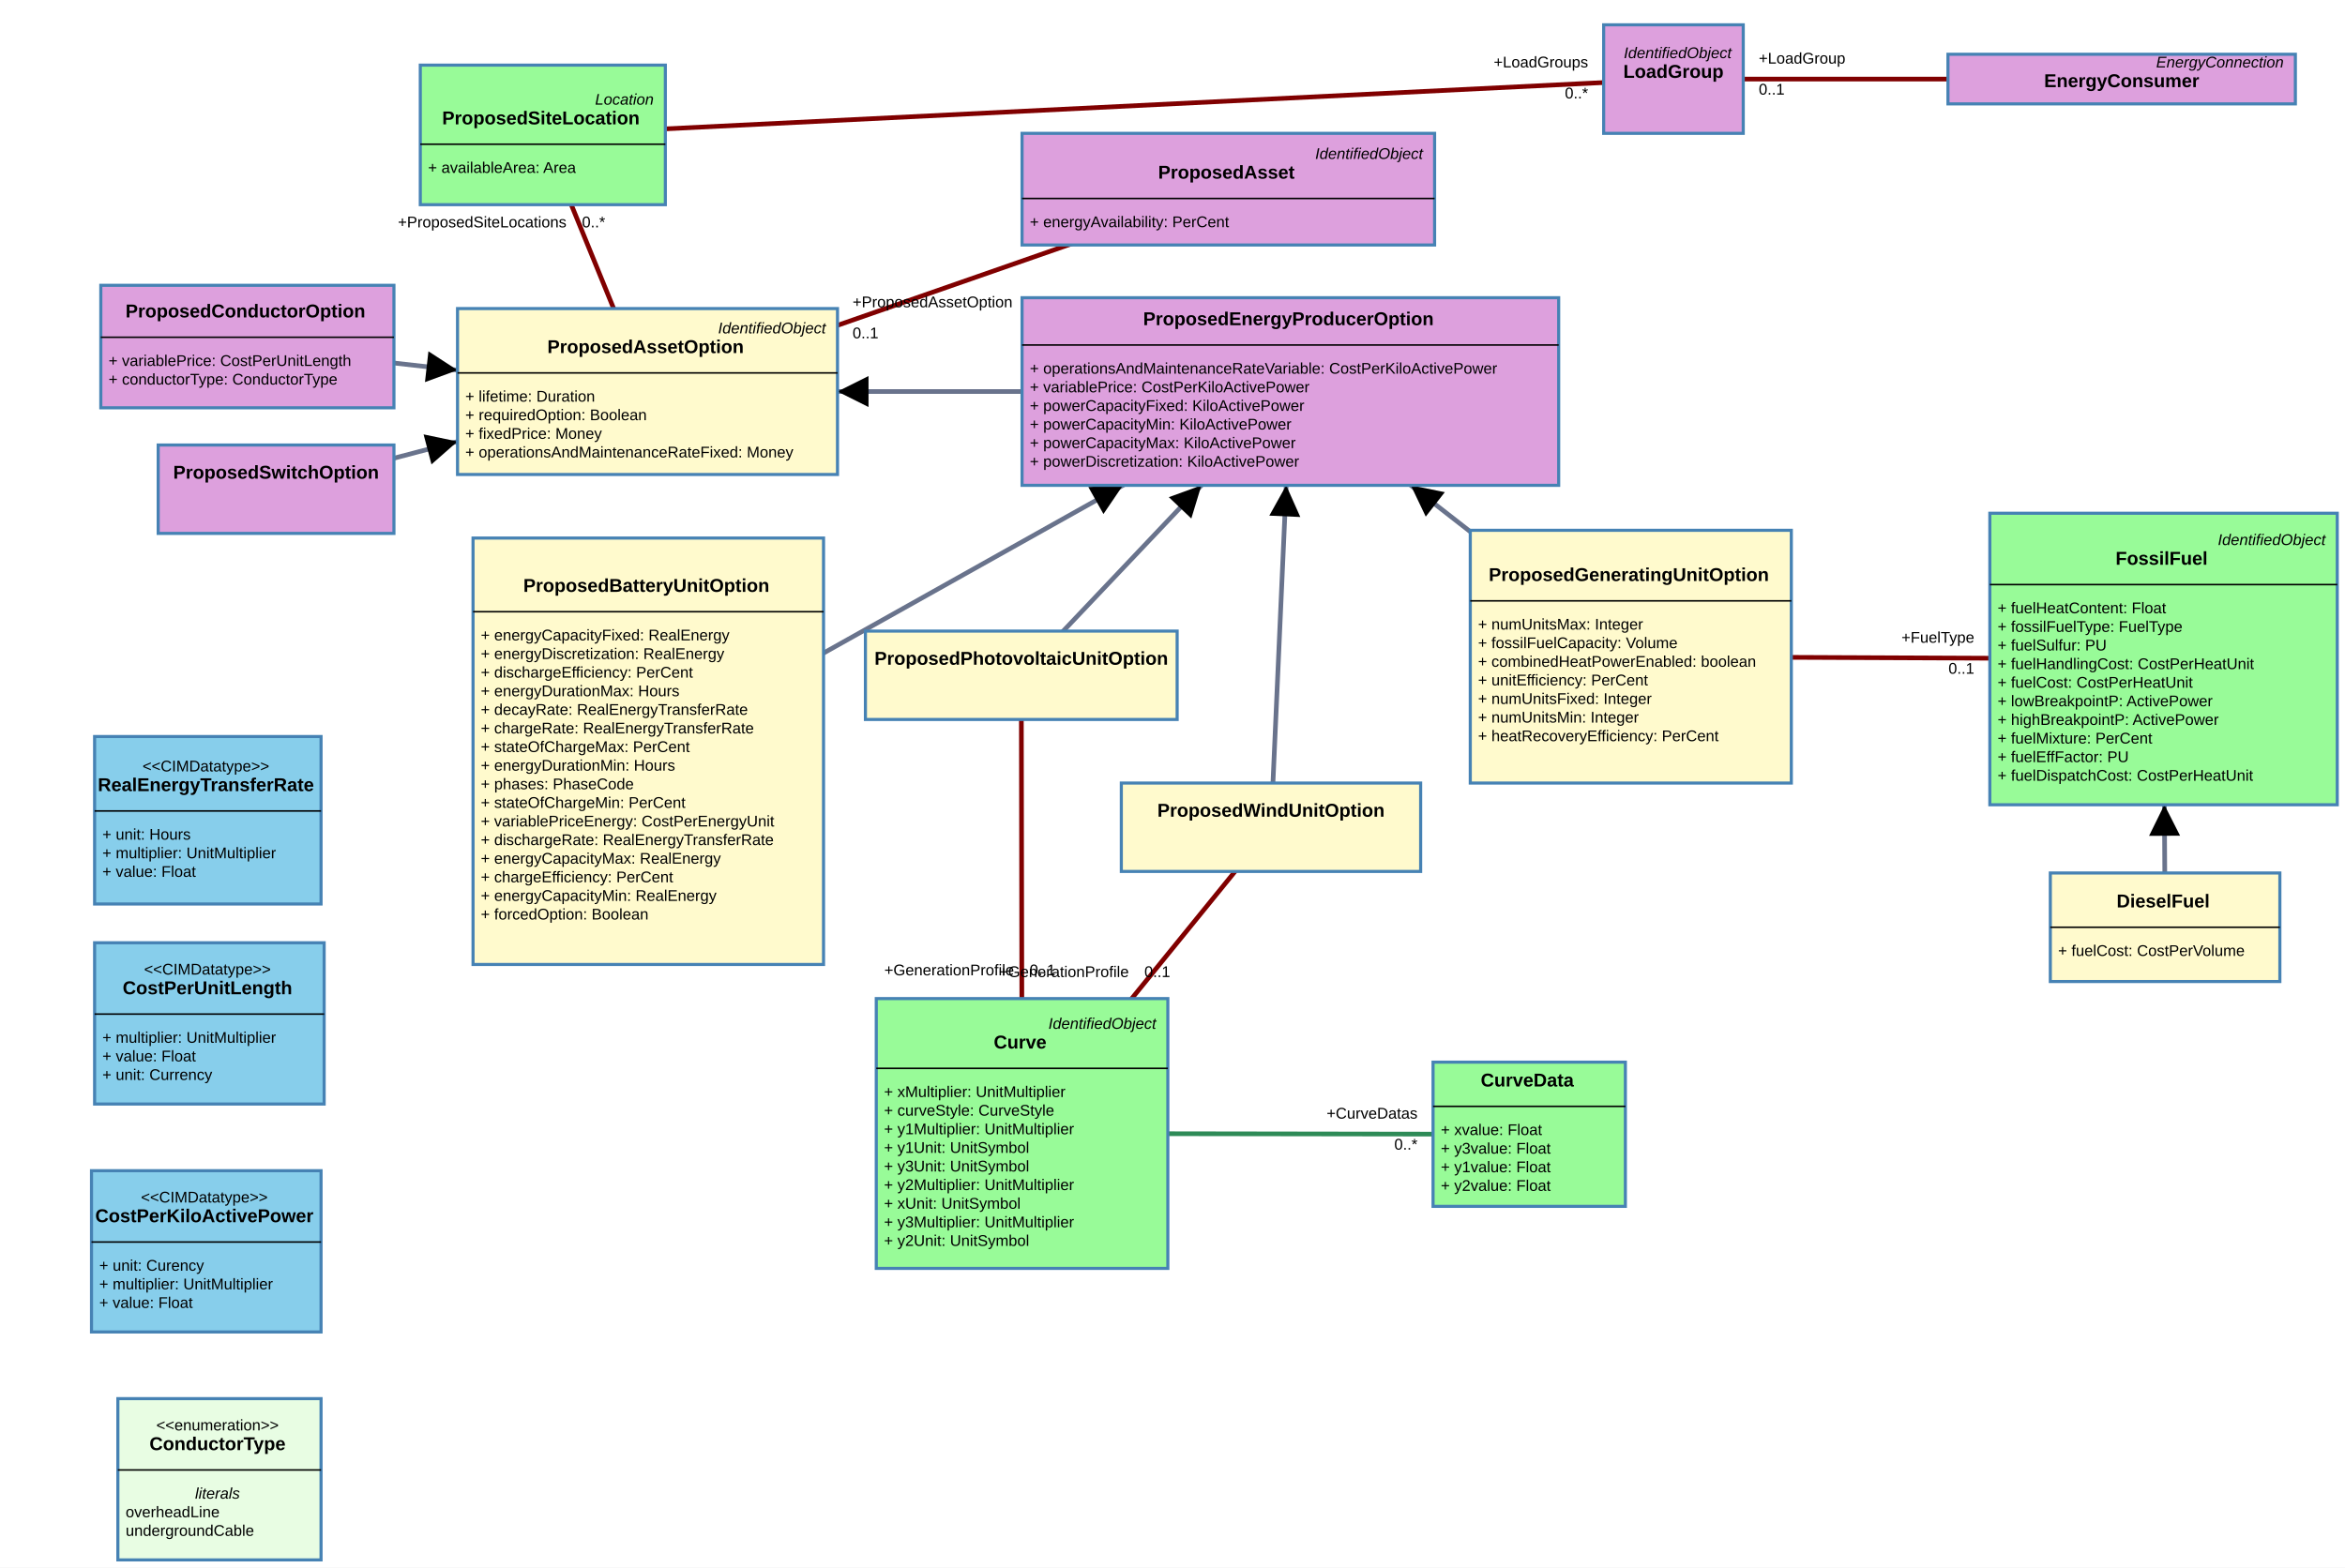
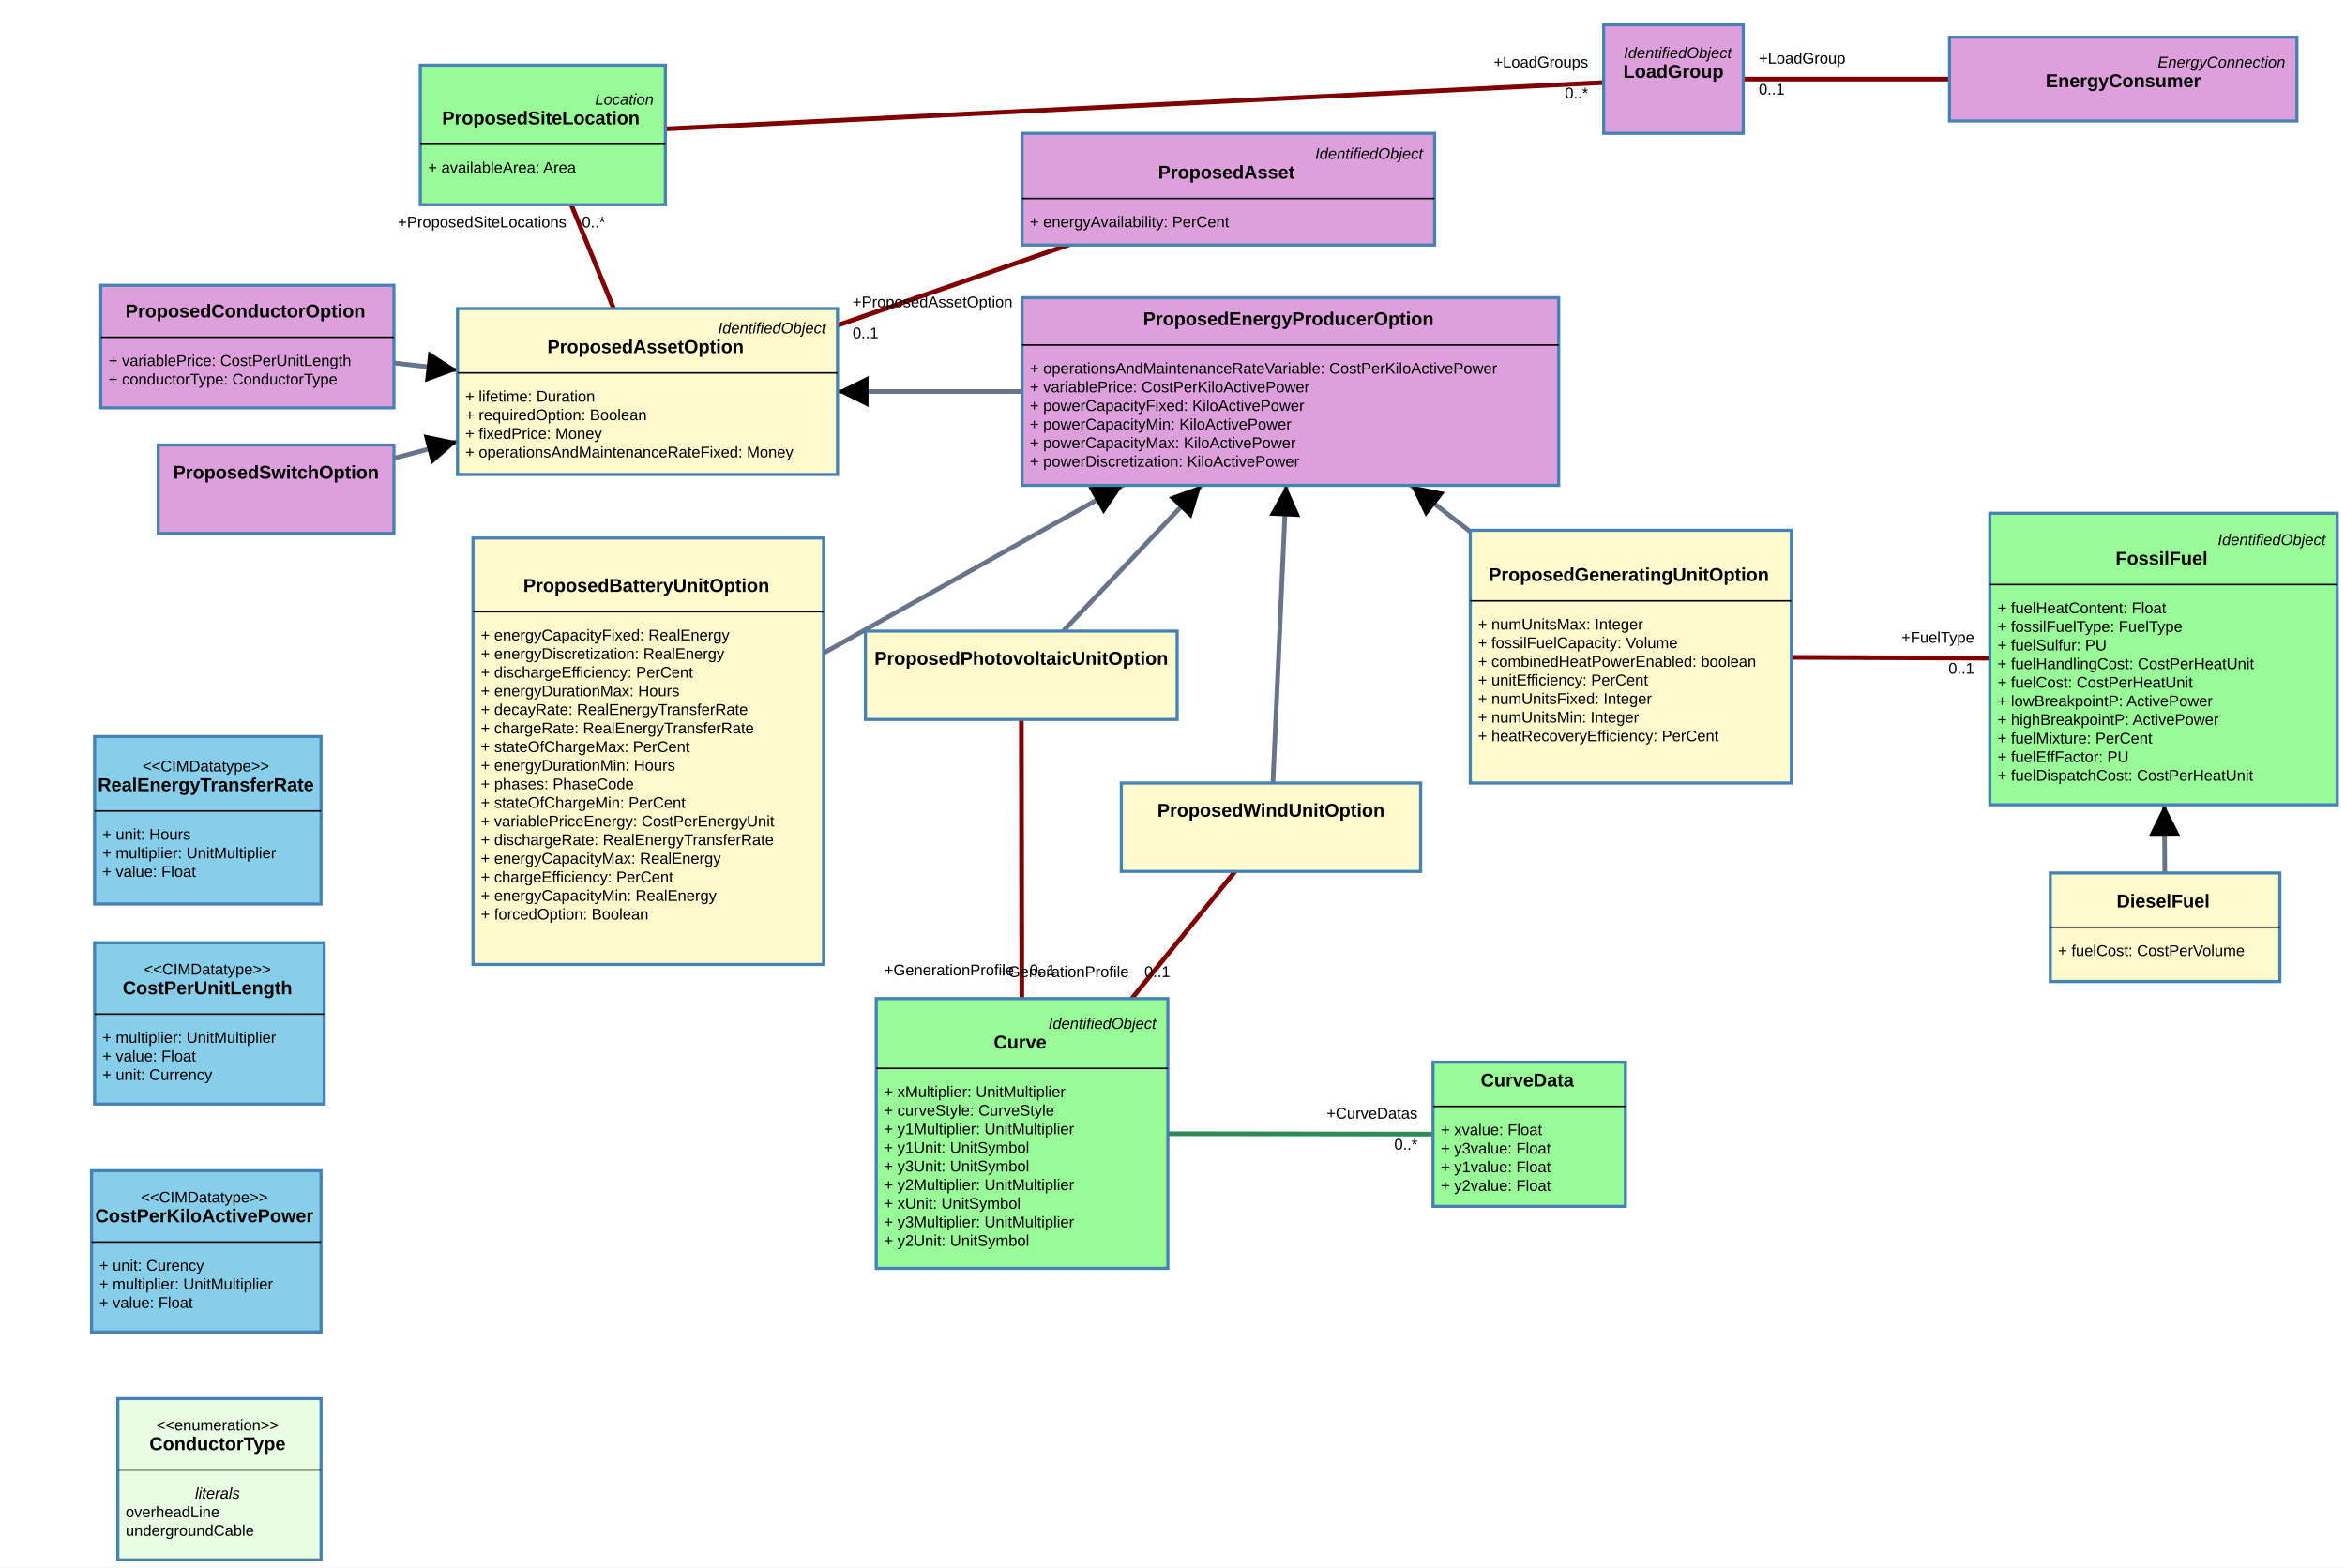
<svg xmlns="http://www.w3.org/2000/svg" width="1512" height="1011">
  <rect width="100%" height="100%" fill="white" />
  <g class="zoom-group">
    <defs>
      <marker id="arrowhead" viewBox="-0 -5 10 10" refX="5" refY="0" orient="auto" markerWidth="10" markerHeight="10" xoverflow="visible">
        <path d="M 0,-5 L 10 ,0 L 0,5" fill="black" style="stroke: none;" />
      </marker>
    </defs>
    <line class="link" x1="986" y1="731.5" x2="659" y2="731" stroke="#2e8b57" stroke-width="3" />
    <line class="link" x1="832" y1="252.5" x2="417.5" y2="252.5" stroke="#69738c" stroke-width="3" marker-end="url(#arrowhead)" />
    <line class="link" x1="418" y1="484.5" x2="832" y2="252.5" stroke="#69738c" stroke-width="3" marker-end="url(#arrowhead)" />
    <line class="link" x1="658.5" y1="435.5" x2="832" y2="252.5" stroke="#69738c" stroke-width="3" marker-end="url(#arrowhead)" />
    <line class="link" x1="819.5" y1="533.5" x2="832" y2="252.5" stroke="#69738c" stroke-width="3" marker-end="url(#arrowhead)" />
    <line class="link" x1="1051.5" y1="423.5" x2="832" y2="252.5" stroke="#69738c" stroke-width="3" marker-end="url(#arrowhead)" />
    <line class="link" x1="178" y1="315.5" x2="417.5" y2="252.5" stroke="#69738c" stroke-width="3" marker-end="url(#arrowhead)" />
    <line class="link" x1="159.5" y1="223.5" x2="417.5" y2="252.5" stroke="#69738c" stroke-width="3" marker-end="url(#arrowhead)" />
    <line class="link" x1="659" y1="731" x2="658.5" y2="435.5" stroke="#800000" stroke-width="3" />
    <line class="link" x1="659" y1="731" x2="819.5" y2="533.5" stroke="#800000" stroke-width="3" />
    <line class="link" x1="350" y1="87" x2="417.5" y2="252.5" stroke="#800000" stroke-width="3" />
    <line class="link" x1="1396" y1="598" x2="1395" y2="425" stroke="#69738c" stroke-width="3" marker-end="url(#arrowhead)" />
    <line class="link" x1="792" y1="122" x2="417.5" y2="252.5" stroke="#800000" stroke-width="3" />
    <line class="link" x1="1051.5" y1="423.5" x2="1395" y2="425" stroke="#800000" stroke-width="3" />
    <line class="link" x1="350" y1="87" x2="1079" y2="51" stroke="#800000" stroke-width="3" />
-     <line class="link" x1="1079" y1="51" x2="1368" y2="51" stroke="#800000" stroke-width="3" />
+     <line class="link" x1="1079" y1="51" x2="1369" y2="51" stroke="#800000" stroke-width="3" />
    <line class="arrow" x2="550" y2="252.5" x1="832" y1="252.5" stroke="#69738c" stroke-width="2" marker-end="url(#arrowhead)" />
    <line class="arrow" x2="715.315" y2="317.889" x1="418" y1="484.5" stroke="#69738c" stroke-width="2" marker-end="url(#arrowhead)" />
    <line class="arrow" x2="767.761" y2="320.257" x1="658.5" y1="435.5" stroke="#69738c" stroke-width="2" marker-end="url(#arrowhead)" />
    <line class="arrow" x2="828.864" y2="322.99" x1="819.5" y1="533.5" stroke="#69738c" stroke-width="2" marker-end="url(#arrowhead)" />
    <line class="arrow" x2="917.548" y2="319.146" x1="1051.5" y1="423.5" stroke="#69738c" stroke-width="2" marker-end="url(#arrowhead)" />
    <line class="arrow" x2="285.329" y2="287.267" x1="178" y1="315.5" stroke="#69738c" stroke-width="2" marker-end="url(#arrowhead)" />
    <line class="arrow" x2="285.063" y2="237.614" x1="159.5" y1="223.5" stroke="#69738c" stroke-width="2" marker-end="url(#arrowhead)" />
    <line class="arrow" x2="1395.601" y2="529" x1="1396" y1="598" stroke="#69738c" stroke-width="2" marker-end="url(#arrowhead)" />
    <g class="draggable" transform="translate(924, 685)">
      <rect class="box" width="124" height="93" style="fill: #98fb98; stroke: steelblue; stroke-width: 2px; cursor: move;" />
      <text x="0" y="0" text-anchor="start" font-size="10px">
        <tspan x="62" y="11.5" dy=".35em" text-anchor="middle" style="font-family: Arial, sans-serif; font-weight: 700; font-style: normal; fill: black; font-size: 12px; pointer-events: none;">CurveData</tspan>
        <tspan x="5" y="43.5" dy=".35em" text-anchor="start" style="font-family: Arial, sans-serif; font-weight: 400; font-style: normal; fill: black; font-size: 10px; pointer-events: none;">+   xvalue: Float</tspan>
        <tspan x="5" y="55.5" dy=".35em" text-anchor="start" style="font-family: Arial, sans-serif; font-weight: 400; font-style: normal; fill: black; font-size: 10px; pointer-events: none;">+   y3value: Float</tspan>
        <tspan x="5" y="67.5" dy=".35em" text-anchor="start" style="font-family: Arial, sans-serif; font-weight: 400; font-style: normal; fill: black; font-size: 10px; pointer-events: none;">+   y1value: Float</tspan>
        <tspan x="5" y="79.5" dy=".35em" text-anchor="start" style="font-family: Arial, sans-serif; font-weight: 400; font-style: normal; fill: black; font-size: 10px; pointer-events: none;">+   y2value: Float</tspan>
      </text>
      <line x1="0" x2="124" y1="28.5" y2="28.5" stroke="black" stroke-width="1" />
    </g>
    <g class="draggable" transform="translate(565, 644)">
      <rect class="box" width="188" height="174" style="fill: #98fb98; stroke: steelblue; stroke-width: 2px; cursor: move;" />
      <text x="0" y="0" text-anchor="start" font-size="10px">
        <tspan x="183" y="16" dy=".35em" text-anchor="end" style="font-family: Arial, sans-serif; font-weight: 400; font-style: italic; fill: black; font-size: 10px; pointer-events: none;">IdentifiedObject</tspan>
        <tspan x="94" y="28" dy=".35em" text-anchor="middle" style="font-family: Arial, sans-serif; font-weight: 700; font-style: normal; fill: black; font-size: 12px; pointer-events: none;">Curve</tspan>
        <tspan x="5" y="60" dy=".35em" text-anchor="start" style="font-family: Arial, sans-serif; font-weight: 400; font-style: normal; fill: black; font-size: 10px; pointer-events: none;">+   xMultiplier: UnitMultiplier</tspan>
        <tspan x="5" y="72" dy=".35em" text-anchor="start" style="font-family: Arial, sans-serif; font-weight: 400; font-style: normal; fill: black; font-size: 10px; pointer-events: none;">+   curveStyle: CurveStyle</tspan>
        <tspan x="5" y="84" dy=".35em" text-anchor="start" style="font-family: Arial, sans-serif; font-weight: 400; font-style: normal; fill: black; font-size: 10px; pointer-events: none;">+   y1Multiplier: UnitMultiplier</tspan>
        <tspan x="5" y="96" dy=".35em" text-anchor="start" style="font-family: Arial, sans-serif; font-weight: 400; font-style: normal; fill: black; font-size: 10px; pointer-events: none;">+   y1Unit: UnitSymbol</tspan>
        <tspan x="5" y="108" dy=".35em" text-anchor="start" style="font-family: Arial, sans-serif; font-weight: 400; font-style: normal; fill: black; font-size: 10px; pointer-events: none;">+   y3Unit: UnitSymbol</tspan>
        <tspan x="5" y="120" dy=".35em" text-anchor="start" style="font-family: Arial, sans-serif; font-weight: 400; font-style: normal; fill: black; font-size: 10px; pointer-events: none;">+   y2Multiplier: UnitMultiplier</tspan>
        <tspan x="5" y="132" dy=".35em" text-anchor="start" style="font-family: Arial, sans-serif; font-weight: 400; font-style: normal; fill: black; font-size: 10px; pointer-events: none;">+   xUnit: UnitSymbol</tspan>
        <tspan x="5" y="144" dy=".35em" text-anchor="start" style="font-family: Arial, sans-serif; font-weight: 400; font-style: normal; fill: black; font-size: 10px; pointer-events: none;">+   y3Multiplier: UnitMultiplier</tspan>
        <tspan x="5" y="156" dy=".35em" text-anchor="start" style="font-family: Arial, sans-serif; font-weight: 400; font-style: normal; fill: black; font-size: 10px; pointer-events: none;">+   y2Unit: UnitSymbol</tspan>
      </text>
      <line x1="0" x2="188" y1="45" y2="45" stroke="black" stroke-width="1" />
    </g>
-     <g class="draggable" transform="translate(1256, 35)">
-       <rect class="box" width="224" height="32" style="fill: #dda0dd; stroke: steelblue; stroke-width: 2px; cursor: move;" />
-       <text x="0" y="0" text-anchor="start" font-size="10px">
-         <tspan x="219" y="5" dy=".35em" text-anchor="end" style="font-family: Arial, sans-serif; font-weight: 400; font-style: italic; fill: black; font-size: 10px; pointer-events: none;">EnergyConnection</tspan>
-         <tspan x="112" y="17" dy=".35em" text-anchor="middle" style="font-family: Arial, sans-serif; font-weight: 700; font-style: normal; fill: black; font-size: 12px; pointer-events: none;">EnergyConsumer</tspan>
+     <g class="draggable" transform="translate(1257, 24)">
+       <rect class="box" width="224" height="54" style="fill: #dda0dd; stroke: steelblue; stroke-width: 2px; cursor: move;" />
+       <text x="0" y="0" text-anchor="start" font-size="10px">
+         <tspan x="219" y="16" dy=".35em" text-anchor="end" style="font-family: Arial, sans-serif; font-weight: 400; font-style: italic; fill: black; font-size: 10px; pointer-events: none;">EnergyConnection</tspan>
+         <tspan x="112" y="28" dy=".35em" text-anchor="middle" style="font-family: Arial, sans-serif; font-weight: 700; font-style: normal; fill: black; font-size: 12px; pointer-events: none;">EnergyConsumer</tspan>
      </text>
    </g>
    <g class="draggable" transform="translate(1283, 331)">
      <rect class="box" width="224" height="188" style="fill: #98fb98; stroke: steelblue; stroke-width: 2px; cursor: move;" />
      <text x="0" y="0" text-anchor="start" font-size="10px">
        <tspan x="219" y="17" dy=".35em" text-anchor="end" style="font-family: Arial, sans-serif; font-weight: 400; font-style: italic; fill: black; font-size: 10px; pointer-events: none;">IdentifiedObject</tspan>
        <tspan x="112" y="29" dy=".35em" text-anchor="middle" style="font-family: Arial, sans-serif; font-weight: 700; font-style: normal; fill: black; font-size: 12px; pointer-events: none;">FossilFuel</tspan>
        <tspan x="5" y="61" dy=".35em" text-anchor="start" style="font-family: Arial, sans-serif; font-weight: 400; font-style: normal; fill: black; font-size: 10px; pointer-events: none;">+   fuelHeatContent: Float</tspan>
        <tspan x="5" y="73" dy=".35em" text-anchor="start" style="font-family: Arial, sans-serif; font-weight: 400; font-style: normal; fill: black; font-size: 10px; pointer-events: none;">+   fossilFuelType: FuelType</tspan>
        <tspan x="5" y="85" dy=".35em" text-anchor="start" style="font-family: Arial, sans-serif; font-weight: 400; font-style: normal; fill: black; font-size: 10px; pointer-events: none;">+   fuelSulfur: PU</tspan>
        <tspan x="5" y="97" dy=".35em" text-anchor="start" style="font-family: Arial, sans-serif; font-weight: 400; font-style: normal; fill: black; font-size: 10px; pointer-events: none;">+   fuelHandlingCost: CostPerHeatUnit</tspan>
        <tspan x="5" y="109" dy=".35em" text-anchor="start" style="font-family: Arial, sans-serif; font-weight: 400; font-style: normal; fill: black; font-size: 10px; pointer-events: none;">+   fuelCost: CostPerHeatUnit</tspan>
        <tspan x="5" y="121" dy=".35em" text-anchor="start" style="font-family: Arial, sans-serif; font-weight: 400; font-style: normal; fill: black; font-size: 10px; pointer-events: none;">+   lowBreakpointP: ActivePower</tspan>
        <tspan x="5" y="133" dy=".35em" text-anchor="start" style="font-family: Arial, sans-serif; font-weight: 400; font-style: normal; fill: black; font-size: 10px; pointer-events: none;">+   highBreakpointP: ActivePower</tspan>
        <tspan x="5" y="145" dy=".35em" text-anchor="start" style="font-family: Arial, sans-serif; font-weight: 400; font-style: normal; fill: black; font-size: 10px; pointer-events: none;">+   fuelMixture: PerCent</tspan>
        <tspan x="5" y="157" dy=".35em" text-anchor="start" style="font-family: Arial, sans-serif; font-weight: 400; font-style: normal; fill: black; font-size: 10px; pointer-events: none;">+   fuelEffFactor: PU</tspan>
        <tspan x="5" y="169" dy=".35em" text-anchor="start" style="font-family: Arial, sans-serif; font-weight: 400; font-style: normal; fill: black; font-size: 10px; pointer-events: none;">+   fuelDispatchCost: CostPerHeatUnit</tspan>
      </text>
      <line x1="0" x2="224" y1="46" y2="46" stroke="black" stroke-width="1" />
    </g>
    <g class="draggable" transform="translate(1034, 16)">
      <rect class="box" width="90" height="70" style="fill: #dda0dd; stroke: steelblue; stroke-width: 2px; cursor: move;" />
      <text x="0" y="0" text-anchor="start" font-size="10px">
        <tspan x="85" y="18" dy=".35em" text-anchor="end" style="font-family: Arial, sans-serif; font-weight: 400; font-style: italic; fill: black; font-size: 10px; pointer-events: none;">IdentifiedObject</tspan>
        <tspan x="45" y="30" dy=".35em" text-anchor="middle" style="font-family: Arial, sans-serif; font-weight: 700; font-style: normal; fill: black; font-size: 12px; pointer-events: none;">LoadGroup</tspan>
      </text>
    </g>
    <g class="draggable" transform="translate(271, 42)">
      <rect class="box" width="158" height="90" style="fill: #98fb98; stroke: steelblue; stroke-width: 2px; cursor: move;" />
      <text x="0" y="0" text-anchor="start" font-size="10px">
        <tspan x="153" y="22" dy=".35em" text-anchor="end" style="font-family: Arial, sans-serif; font-weight: 400; font-style: italic; fill: black; font-size: 10px; pointer-events: none;">Location</tspan>
        <tspan x="79" y="34" dy=".35em" text-anchor="middle" style="font-family: Arial, sans-serif; font-weight: 700; font-style: normal; fill: black; font-size: 12px; pointer-events: none;">ProposedSiteLocation</tspan>
        <tspan x="5" y="66" dy=".35em" text-anchor="start" style="font-family: Arial, sans-serif; font-weight: 400; font-style: normal; fill: black; font-size: 10px; pointer-events: none;">+   availableArea: Area</tspan>
      </text>
      <line x1="0" x2="158" y1="51" y2="51" stroke="black" stroke-width="1" />
    </g>
    <g class="draggable" transform="translate(295, 199)">
      <rect class="box" width="245" height="107" style="fill: #fffacd; stroke: steelblue; stroke-width: 2px; cursor: move;" />
      <text x="0" y="0" text-anchor="start" font-size="10px">
        <tspan x="240" y="12.5" dy=".35em" text-anchor="end" style="font-family: Arial, sans-serif; font-weight: 400; font-style: italic; fill: black; font-size: 10px; pointer-events: none;">IdentifiedObject</tspan>
        <tspan x="122.5" y="24.5" dy=".35em" text-anchor="middle" style="font-family: Arial, sans-serif; font-weight: 700; font-style: normal; fill: black; font-size: 12px; pointer-events: none;">ProposedAssetOption</tspan>
        <tspan x="5" y="56.5" dy=".35em" text-anchor="start" style="font-family: Arial, sans-serif; font-weight: 400; font-style: normal; fill: black; font-size: 10px; pointer-events: none;">+   lifetime: Duration</tspan>
        <tspan x="5" y="68.5" dy=".35em" text-anchor="start" style="font-family: Arial, sans-serif; font-weight: 400; font-style: normal; fill: black; font-size: 10px; pointer-events: none;">+   requiredOption: Boolean</tspan>
        <tspan x="5" y="80.5" dy=".35em" text-anchor="start" style="font-family: Arial, sans-serif; font-weight: 400; font-style: normal; fill: black; font-size: 10px; pointer-events: none;">+   fixedPrice: Money</tspan>
        <tspan x="5" y="92.5" dy=".35em" text-anchor="start" style="font-family: Arial, sans-serif; font-weight: 400; font-style: normal; fill: black; font-size: 10px; pointer-events: none;">+   operationsAndMaintenanceRateFixed: Money</tspan>
      </text>
      <line x1="0" x2="245" y1="41.5" y2="41.5" stroke="black" stroke-width="1" />
    </g>
    <g class="draggable" transform="translate(659, 192)">
      <rect class="box" width="346" height="121" style="fill: #dda0dd; stroke: steelblue; stroke-width: 2px; cursor: move;" />
      <text x="0" y="0" text-anchor="start" font-size="10px">
        <tspan x="173" y="13.5" dy=".35em" text-anchor="middle" style="font-family: Arial, sans-serif; font-weight: 700; font-style: normal; fill: black; font-size: 12px; pointer-events: none;">ProposedEnergyProducerOption</tspan>
        <tspan x="5" y="45.5" dy=".35em" text-anchor="start" style="font-family: Arial, sans-serif; font-weight: 400; font-style: normal; fill: black; font-size: 10px; pointer-events: none;">+   operationsAndMaintenanceRateVariable: CostPerKiloActivePower</tspan>
        <tspan x="5" y="57.5" dy=".35em" text-anchor="start" style="font-family: Arial, sans-serif; font-weight: 400; font-style: normal; fill: black; font-size: 10px; pointer-events: none;">+   variablePrice: CostPerKiloActivePower</tspan>
        <tspan x="5" y="69.5" dy=".35em" text-anchor="start" style="font-family: Arial, sans-serif; font-weight: 400; font-style: normal; fill: black; font-size: 10px; pointer-events: none;">+   powerCapacityFixed: KiloActivePower</tspan>
        <tspan x="5" y="81.5" dy=".35em" text-anchor="start" style="font-family: Arial, sans-serif; font-weight: 400; font-style: normal; fill: black; font-size: 10px; pointer-events: none;">+   powerCapacityMin: KiloActivePower</tspan>
        <tspan x="5" y="93.5" dy=".35em" text-anchor="start" style="font-family: Arial, sans-serif; font-weight: 400; font-style: normal; fill: black; font-size: 10px; pointer-events: none;">+   powerCapacityMax: KiloActivePower</tspan>
        <tspan x="5" y="105.5" dy=".35em" text-anchor="start" style="font-family: Arial, sans-serif; font-weight: 400; font-style: normal; fill: black; font-size: 10px; pointer-events: none;">+   powerDiscretization: KiloActivePower</tspan>
      </text>
      <line x1="0" x2="346" y1="30.5" y2="30.5" stroke="black" stroke-width="1" />
    </g>
    <g class="draggable" transform="translate(305, 347)">
      <rect class="box" width="226" height="275" style="fill: #fffacd; stroke: steelblue; stroke-width: 2px; cursor: move;" />
      <text x="0" y="0" text-anchor="start" font-size="10px">
        <tspan x="113" y="30.5" dy=".35em" text-anchor="middle" style="font-family: Arial, sans-serif; font-weight: 700; font-style: normal; fill: black; font-size: 12px; pointer-events: none;">ProposedBatteryUnitOption</tspan>
        <tspan x="5" y="62.5" dy=".35em" text-anchor="start" style="font-family: Arial, sans-serif; font-weight: 400; font-style: normal; fill: black; font-size: 10px; pointer-events: none;">+   energyCapacityFixed: RealEnergy</tspan>
        <tspan x="5" y="74.5" dy=".35em" text-anchor="start" style="font-family: Arial, sans-serif; font-weight: 400; font-style: normal; fill: black; font-size: 10px; pointer-events: none;">+   energyDiscretization: RealEnergy</tspan>
        <tspan x="5" y="86.5" dy=".35em" text-anchor="start" style="font-family: Arial, sans-serif; font-weight: 400; font-style: normal; fill: black; font-size: 10px; pointer-events: none;">+   dischargeEfficiency: PerCent</tspan>
        <tspan x="5" y="98.5" dy=".35em" text-anchor="start" style="font-family: Arial, sans-serif; font-weight: 400; font-style: normal; fill: black; font-size: 10px; pointer-events: none;">+   energyDurationMax: Hours</tspan>
        <tspan x="5" y="110.5" dy=".35em" text-anchor="start" style="font-family: Arial, sans-serif; font-weight: 400; font-style: normal; fill: black; font-size: 10px; pointer-events: none;">+   decayRate: RealEnergyTransferRate</tspan>
        <tspan x="5" y="122.5" dy=".35em" text-anchor="start" style="font-family: Arial, sans-serif; font-weight: 400; font-style: normal; fill: black; font-size: 10px; pointer-events: none;">+   chargeRate: RealEnergyTransferRate</tspan>
        <tspan x="5" y="134.5" dy=".35em" text-anchor="start" style="font-family: Arial, sans-serif; font-weight: 400; font-style: normal; fill: black; font-size: 10px; pointer-events: none;">+   stateOfChargeMax: PerCent</tspan>
        <tspan x="5" y="146.5" dy=".35em" text-anchor="start" style="font-family: Arial, sans-serif; font-weight: 400; font-style: normal; fill: black; font-size: 10px; pointer-events: none;">+   energyDurationMin: Hours</tspan>
        <tspan x="5" y="158.5" dy=".35em" text-anchor="start" style="font-family: Arial, sans-serif; font-weight: 400; font-style: normal; fill: black; font-size: 10px; pointer-events: none;">+   phases: PhaseCode</tspan>
        <tspan x="5" y="170.5" dy=".35em" text-anchor="start" style="font-family: Arial, sans-serif; font-weight: 400; font-style: normal; fill: black; font-size: 10px; pointer-events: none;">+   stateOfChargeMin: PerCent</tspan>
        <tspan x="5" y="182.5" dy=".35em" text-anchor="start" style="font-family: Arial, sans-serif; font-weight: 400; font-style: normal; fill: black; font-size: 10px; pointer-events: none;">+   variablePriceEnergy: CostPerEnergyUnit</tspan>
        <tspan x="5" y="194.5" dy=".35em" text-anchor="start" style="font-family: Arial, sans-serif; font-weight: 400; font-style: normal; fill: black; font-size: 10px; pointer-events: none;">+   dischargeRate: RealEnergyTransferRate</tspan>
        <tspan x="5" y="206.5" dy=".35em" text-anchor="start" style="font-family: Arial, sans-serif; font-weight: 400; font-style: normal; fill: black; font-size: 10px; pointer-events: none;">+   energyCapacityMax: RealEnergy</tspan>
        <tspan x="5" y="218.5" dy=".35em" text-anchor="start" style="font-family: Arial, sans-serif; font-weight: 400; font-style: normal; fill: black; font-size: 10px; pointer-events: none;">+   chargeEfficiency: PerCent</tspan>
        <tspan x="5" y="230.5" dy=".35em" text-anchor="start" style="font-family: Arial, sans-serif; font-weight: 400; font-style: normal; fill: black; font-size: 10px; pointer-events: none;">+   energyCapacityMin: RealEnergy</tspan>
        <tspan x="5" y="242.5" dy=".35em" text-anchor="start" style="font-family: Arial, sans-serif; font-weight: 400; font-style: normal; fill: black; font-size: 10px; pointer-events: none;">+   forcedOption: Boolean</tspan>
      </text>
      <line x1="0" x2="226" y1="47.5" y2="47.5" stroke="black" stroke-width="1" />
    </g>
    <g class="draggable" transform="translate(558, 407)">
      <rect class="box" width="201" height="57" style="fill: #fffacd; stroke: steelblue; stroke-width: 2px; cursor: move;" />
      <text x="0" y="0" text-anchor="start" font-size="10px">
        <tspan x="100.5" y="17.5" dy=".35em" text-anchor="middle" style="font-family: Arial, sans-serif; font-weight: 700; font-style: normal; fill: black; font-size: 12px; pointer-events: none;">ProposedPhotovoltaicUnitOption</tspan>
      </text>
    </g>
    <g class="draggable" transform="translate(723, 505)">
      <rect class="box" width="193" height="57" style="fill: #fffacd; stroke: steelblue; stroke-width: 2px; cursor: move;" />
      <text x="0" y="0" text-anchor="start" font-size="10px">
        <tspan x="96.5" y="17.5" dy=".35em" text-anchor="middle" style="font-family: Arial, sans-serif; font-weight: 700; font-style: normal; fill: black; font-size: 12px; pointer-events: none;">ProposedWindUnitOption</tspan>
      </text>
    </g>
    <g class="draggable" transform="translate(948, 342)">
      <rect class="box" width="207" height="163" style="fill: #fffacd; stroke: steelblue; stroke-width: 2px; cursor: move;" />
      <text x="0" y="0" text-anchor="start" font-size="10px">
        <tspan x="103.5" y="28.5" dy=".35em" text-anchor="middle" style="font-family: Arial, sans-serif; font-weight: 700; font-style: normal; fill: black; font-size: 12px; pointer-events: none;">ProposedGeneratingUnitOption</tspan>
        <tspan x="5" y="60.5" dy=".35em" text-anchor="start" style="font-family: Arial, sans-serif; font-weight: 400; font-style: normal; fill: black; font-size: 10px; pointer-events: none;">+   numUnitsMax: Integer</tspan>
        <tspan x="5" y="72.5" dy=".35em" text-anchor="start" style="font-family: Arial, sans-serif; font-weight: 400; font-style: normal; fill: black; font-size: 10px; pointer-events: none;">+   fossilFuelCapacity: Volume</tspan>
        <tspan x="5" y="84.5" dy=".35em" text-anchor="start" style="font-family: Arial, sans-serif; font-weight: 400; font-style: normal; fill: black; font-size: 10px; pointer-events: none;">+   combinedHeatPowerEnabled: boolean</tspan>
        <tspan x="5" y="96.5" dy=".35em" text-anchor="start" style="font-family: Arial, sans-serif; font-weight: 400; font-style: normal; fill: black; font-size: 10px; pointer-events: none;">+   unitEfficiency: PerCent</tspan>
        <tspan x="5" y="108.5" dy=".35em" text-anchor="start" style="font-family: Arial, sans-serif; font-weight: 400; font-style: normal; fill: black; font-size: 10px; pointer-events: none;">+   numUnitsFixed: Integer</tspan>
        <tspan x="5" y="120.5" dy=".35em" text-anchor="start" style="font-family: Arial, sans-serif; font-weight: 400; font-style: normal; fill: black; font-size: 10px; pointer-events: none;">+   numUnitsMin: Integer</tspan>
        <tspan x="5" y="132.5" dy=".35em" text-anchor="start" style="font-family: Arial, sans-serif; font-weight: 400; font-style: normal; fill: black; font-size: 10px; pointer-events: none;">+   heatRecoveryEfficiency: PerCent</tspan>
      </text>
      <line x1="0" x2="207" y1="45.5" y2="45.5" stroke="black" stroke-width="1" />
    </g>
    <g class="draggable" transform="translate(65, 184)">
      <rect class="box" width="189" height="79" style="fill: #dda0dd; stroke: steelblue; stroke-width: 2px; cursor: move;" />
      <text x="0" y="0" text-anchor="start" font-size="10px">
        <tspan x="94.5" y="16.5" dy=".35em" text-anchor="middle" style="font-family: Arial, sans-serif; font-weight: 700; font-style: normal; fill: black; font-size: 12px; pointer-events: none;">ProposedConductorOption</tspan>
        <tspan x="5" y="48.5" dy=".35em" text-anchor="start" style="font-family: Arial, sans-serif; font-weight: 400; font-style: normal; fill: black; font-size: 10px; pointer-events: none;">+   variablePrice: CostPerUnitLength</tspan>
        <tspan x="5" y="60.5" dy=".35em" text-anchor="start" style="font-family: Arial, sans-serif; font-weight: 400; font-style: normal; fill: black; font-size: 10px; pointer-events: none;">+   conductorType: ConductorType</tspan>
      </text>
      <line x1="0" x2="189" y1="33.5" y2="33.5" stroke="black" stroke-width="1" />
    </g>
    <g class="draggable" transform="translate(102, 287)">
      <rect class="box" width="152" height="57" style="fill: #dda0dd; stroke: steelblue; stroke-width: 2px; cursor: move;" />
      <text x="0" y="0" text-anchor="start" font-size="10px">
        <tspan x="76" y="17.5" dy=".35em" text-anchor="middle" style="font-family: Arial, sans-serif; font-weight: 700; font-style: normal; fill: black; font-size: 12px; pointer-events: none;">ProposedSwitchOption</tspan>
      </text>
    </g>
    <g class="draggable" transform="translate(61, 475)">
      <rect class="box" width="146" height="108" style="fill: #87ceeb; stroke: steelblue; stroke-width: 2px; cursor: move;" />
      <text x="0" y="0" text-anchor="start" font-size="10px">
        <tspan x="73" y="19" dy=".35em" text-anchor="middle" style="font-family: Arial, sans-serif; font-weight: 400; font-style: normal; fill: black; font-size: 10px; pointer-events: none;">&lt;&lt;CIMDatatype&gt;&gt;</tspan>
        <tspan x="73" y="31" dy=".35em" text-anchor="middle" style="font-family: Arial, sans-serif; font-weight: 700; font-style: normal; fill: black; font-size: 12px; pointer-events: none;">RealEnergyTransferRate</tspan>
        <tspan x="5" y="63" dy=".35em" text-anchor="start" style="font-family: Arial, sans-serif; font-weight: 400; font-style: normal; fill: black; font-size: 10px; pointer-events: none;">+   unit: Hours</tspan>
        <tspan x="5" y="75" dy=".35em" text-anchor="start" style="font-family: Arial, sans-serif; font-weight: 400; font-style: normal; fill: black; font-size: 10px; pointer-events: none;">+   multiplier: UnitMultiplier</tspan>
        <tspan x="5" y="87" dy=".35em" text-anchor="start" style="font-family: Arial, sans-serif; font-weight: 400; font-style: normal; fill: black; font-size: 10px; pointer-events: none;">+   value: Float</tspan>
      </text>
      <line x1="0" x2="146" y1="48" y2="48" stroke="black" stroke-width="1" />
    </g>
    <g class="draggable" transform="translate(1322, 563)">
      <rect class="box" width="148" height="70" style="fill: #fffacd; stroke: steelblue; stroke-width: 2px; cursor: move;" />
      <text x="0" y="0" text-anchor="start" font-size="10px">
        <tspan x="74" y="18" dy=".35em" text-anchor="middle" style="font-family: Arial, sans-serif; font-weight: 700; font-style: normal; fill: black; font-size: 12px; pointer-events: none;">DieselFuel</tspan>
        <tspan x="5" y="50" dy=".35em" text-anchor="start" style="font-family: Arial, sans-serif; font-weight: 400; font-style: normal; fill: black; font-size: 10px; pointer-events: none;">+   fuelCost: CostPerVolume</tspan>
      </text>
      <line x1="0" x2="148" y1="35" y2="35" stroke="black" stroke-width="1" />
    </g>
    <g class="draggable" transform="translate(61, 608)">
      <rect class="box" width="148" height="104" style="fill: #87ceeb; stroke: steelblue; stroke-width: 2px; cursor: move;" />
      <text x="0" y="0" text-anchor="start" font-size="10px">
        <tspan x="74" y="17" dy=".35em" text-anchor="middle" style="font-family: Arial, sans-serif; font-weight: 400; font-style: normal; fill: black; font-size: 10px; pointer-events: none;">&lt;&lt;CIMDatatype&gt;&gt;</tspan>
        <tspan x="74" y="29" dy=".35em" text-anchor="middle" style="font-family: Arial, sans-serif; font-weight: 700; font-style: normal; fill: black; font-size: 12px; pointer-events: none;">CostPerUnitLength</tspan>
        <tspan x="5" y="61" dy=".35em" text-anchor="start" style="font-family: Arial, sans-serif; font-weight: 400; font-style: normal; fill: black; font-size: 10px; pointer-events: none;">+   multiplier: UnitMultiplier</tspan>
        <tspan x="5" y="73" dy=".35em" text-anchor="start" style="font-family: Arial, sans-serif; font-weight: 400; font-style: normal; fill: black; font-size: 10px; pointer-events: none;">+   value: Float</tspan>
        <tspan x="5" y="85" dy=".35em" text-anchor="start" style="font-family: Arial, sans-serif; font-weight: 400; font-style: normal; fill: black; font-size: 10px; pointer-events: none;">+   unit: Currency</tspan>
      </text>
      <line x1="0" x2="148" y1="46" y2="46" stroke="black" stroke-width="1" />
    </g>
    <g class="draggable" transform="translate(76, 902)">
      <rect class="box" width="131" height="104" style="fill: #e8fde3; stroke: steelblue; stroke-width: 2px; cursor: move;" />
      <text x="0" y="0" text-anchor="start" font-size="10px">
        <tspan x="65.5" y="17" dy=".35em" text-anchor="middle" style="font-family: Arial, sans-serif; font-weight: 400; font-style: normal; fill: black; font-size: 10px; pointer-events: none;">&lt;&lt;enumeration&gt;&gt;</tspan>
        <tspan x="65.5" y="29" dy=".35em" text-anchor="middle" style="font-family: Arial, sans-serif; font-weight: 700; font-style: normal; fill: black; font-size: 12px; pointer-events: none;">ConductorType</tspan>
        <tspan x="65.5" y="61" dy=".35em" text-anchor="middle" style="font-family: Arial, sans-serif; font-weight: 400; font-style: italic; fill: black; font-size: 10px; pointer-events: none;">literals</tspan>
        <tspan x="5" y="73" dy=".35em" text-anchor="start" style="font-family: Arial, sans-serif; font-weight: 400; font-style: normal; fill: black; font-size: 10px; pointer-events: none;">overheadLine</tspan>
        <tspan x="5" y="85" dy=".35em" text-anchor="start" style="font-family: Arial, sans-serif; font-weight: 400; font-style: normal; fill: black; font-size: 10px; pointer-events: none;">undergroundCable</tspan>
      </text>
      <line x1="0" x2="131" y1="46" y2="46" stroke="black" stroke-width="1" />
    </g>
    <g class="draggable" transform="translate(659, 86)">
      <rect class="box" width="266" height="72" style="fill: #dda0dd; stroke: steelblue; stroke-width: 2px; cursor: move;" />
      <text x="0" y="0" text-anchor="start" font-size="10px">
        <tspan x="261" y="13" dy=".35em" text-anchor="end" style="font-family: Arial, sans-serif; font-weight: 400; font-style: italic; fill: black; font-size: 10px; pointer-events: none;">IdentifiedObject</tspan>
        <tspan x="133" y="25" dy=".35em" text-anchor="middle" style="font-family: Arial, sans-serif; font-weight: 700; font-style: normal; fill: black; font-size: 12px; pointer-events: none;">ProposedAsset</tspan>
        <tspan x="5" y="57" dy=".35em" text-anchor="start" style="font-family: Arial, sans-serif; font-weight: 400; font-style: normal; fill: black; font-size: 10px; pointer-events: none;">+   energyAvailability: PerCent</tspan>
      </text>
      <line x1="0" x2="266" y1="42" y2="42" stroke="black" stroke-width="1" />
    </g>
    <g class="draggable" transform="translate(59, 755)">
      <rect class="box" width="148" height="104" style="fill: #87ceeb; stroke: steelblue; stroke-width: 2px; cursor: move;" />
      <text x="0" y="0" text-anchor="start" font-size="10px">
        <tspan x="74" y="17" dy=".35em" text-anchor="middle" style="font-family: Arial, sans-serif; font-weight: 400; font-style: normal; fill: black; font-size: 10px; pointer-events: none;">&lt;&lt;CIMDatatype&gt;&gt;</tspan>
        <tspan x="74" y="29" dy=".35em" text-anchor="middle" style="font-family: Arial, sans-serif; font-weight: 700; font-style: normal; fill: black; font-size: 12px; pointer-events: none;">CostPerKiloActivePower</tspan>
        <tspan x="5" y="61" dy=".35em" text-anchor="start" style="font-family: Arial, sans-serif; font-weight: 400; font-style: normal; fill: black; font-size: 10px; pointer-events: none;">+   unit: Curency</tspan>
        <tspan x="5" y="73" dy=".35em" text-anchor="start" style="font-family: Arial, sans-serif; font-weight: 400; font-style: normal; fill: black; font-size: 10px; pointer-events: none;">+   multiplier: UnitMultiplier</tspan>
        <tspan x="5" y="85" dy=".35em" text-anchor="start" style="font-family: Arial, sans-serif; font-weight: 400; font-style: normal; fill: black; font-size: 10px; pointer-events: none;">+   value: Float</tspan>
      </text>
      <line x1="0" x2="148" y1="46" y2="46" stroke="black" stroke-width="1" />
    </g>
    <text class="link-text-start-top" x="914" y="731.398" text-anchor="end" dy="-1em" style="font-family: Arial, sans-serif; font-size: 10px; fill: black;">+CurveDatas</text>
    <text class="link-text-start-top" x="649" y="252.5" text-anchor="end" dy="-1em" style="font-family: Arial, sans-serif; font-size: 10px; fill: black;" />
    <text class="link-text-start-top" x="540.362" y="418.732" text-anchor="start" dy="-1em" style="font-family: Arial, sans-serif; font-size: 10px; fill: black;" />
    <text class="link-text-start-top" x="683.961" y="403.372" text-anchor="end" dy="-1em" style="font-family: Arial, sans-serif; font-size: 10px; fill: black;" />
    <text class="link-text-start-top" x="815.99" y="500.005" text-anchor="end" dy="-1em" style="font-family: Arial, sans-serif; font-size: 10px; fill: black;" />
    <text class="link-text-start-top" x="939.056" y="339.796" text-anchor="end" dy="-1em" style="font-family: Arial, sans-serif; font-size: 10px; fill: black;" />
    <text class="link-text-start-top" x="263.836" y="294.236" text-anchor="start" dy="-1em" style="font-family: Arial, sans-serif; font-size: 10px; fill: black;" />
    <text class="link-text-start-top" x="263.969" y="234.681" text-anchor="start" dy="-1em" style="font-family: Arial, sans-serif; font-size: 10px; fill: black;" />
    <text class="link-text-start-top" x="653.844" y="639" text-anchor="end" dy="-1em" style="font-family: Arial, sans-serif; font-size: 10px; fill: black;">+GenerationProfile</text>
    <text class="link-text-start-top" x="727.855" y="640.12" text-anchor="end" dy="-1em" style="font-family: Arial, sans-serif; font-size: 10px; fill: black;">+GenerationProfile</text>
    <text class="link-text-start-top" x="365.242" y="136.63" text-anchor="end" dy="1em" style="font-family: Arial, sans-serif; font-size: 10px; fill: black;">+ProposedSiteLocations</text>
    <text class="link-text-start-top" x="1390.769" y="558" text-anchor="end" dy="-1em" style="font-family: Arial, sans-serif; font-size: 10px; fill: black;" />
    <text class="link-text-start-top" x="678.968" y="159.645" text-anchor="end" dy="1em" style="font-family: Arial, sans-serif; font-size: 10px; fill: black;" />
    <text class="link-text-start-top" x="1165" y="423.974" text-anchor="start" dy="-1em" style="font-family: Arial, sans-serif; font-size: 10px; fill: black;" />
    <text class="link-text-start-top" x="438.994" y="82.852" text-anchor="start" dy="-1em" style="font-family: Arial, sans-serif; font-size: 10px; fill: black;" />
    <text class="link-text-start-top" x="1134" y="51" text-anchor="start" dy="-1em" style="font-family: Arial, sans-serif; font-size: 10px; fill: black;">+LoadGroup</text>
    <text class="link-text-start-btm" x="914" y="731.398" dy="1em" text-anchor="end" style="font-family: Arial, sans-serif; font-size: 10px; fill: black;">0..*</text>
    <text class="link-text-start-btm" x="649" y="252.5" dy="1em" text-anchor="end" style="font-family: Arial, sans-serif; font-size: 10px; fill: black;" />
    <text class="link-text-start-btm" x="540.362" y="418.732" dy="1em" text-anchor="start" style="font-family: Arial, sans-serif; font-size: 10px; fill: black;" />
    <text class="link-text-start-btm" x="693.961" y="403.372" dy="-1em" text-anchor="start" style="font-family: Arial, sans-serif; font-size: 10px; fill: black;" />
    <text class="link-text-start-btm" x="825.99" y="500.005" dy="-1em" text-anchor="start" style="font-family: Arial, sans-serif; font-size: 10px; fill: black;" />
    <text class="link-text-start-btm" x="939.056" y="339.796" dy="1em" text-anchor="end" style="font-family: Arial, sans-serif; font-size: 10px; fill: black;" />
    <text class="link-text-start-btm" x="263.836" y="294.236" dy="1em" text-anchor="start" style="font-family: Arial, sans-serif; font-size: 10px; fill: black;" />
    <text class="link-text-start-btm" x="263.969" y="234.681" dy="1em" text-anchor="start" style="font-family: Arial, sans-serif; font-size: 10px; fill: black;" />
    <text class="link-text-start-btm" x="663.844" y="639" dy="-1em" text-anchor="start" style="font-family: Arial, sans-serif; font-size: 10px; fill: black;">0..1</text>
    <text class="link-text-start-btm" x="737.855" y="640.12" dy="-1em" text-anchor="start" style="font-family: Arial, sans-serif; font-size: 10px; fill: black;">0..1</text>
    <text class="link-text-start-btm" x="375.242" y="136.63" dy="1em" text-anchor="start" style="font-family: Arial, sans-serif; font-size: 10px; fill: black;">0..*</text>
    <text class="link-text-start-btm" x="1400.769" y="558" dy="-1em" text-anchor="start" style="font-family: Arial, sans-serif; font-size: 10px; fill: black;" />
    <text class="link-text-start-btm" x="688.968" y="159.645" dy="1em" text-anchor="start" style="font-family: Arial, sans-serif; font-size: 10px; fill: black;" />
    <text class="link-text-start-btm" x="1165" y="423.974" dy="1em" text-anchor="start" style="font-family: Arial, sans-serif; font-size: 10px; fill: black;" />
    <text class="link-text-start-btm" x="438.994" y="82.852" dy="1em" text-anchor="start" style="font-family: Arial, sans-serif; font-size: 10px; fill: black;" />
    <text class="link-text-start-btm" x="1134" y="51" dy="1em" text-anchor="start" style="font-family: Arial, sans-serif; font-size: 10px; fill: black;">0..1</text>
    <text class="link-text-end-top" x="763" y="731.151" dy="-1em" text-anchor="start" style="font-family: Arial, sans-serif; font-size: 10px; fill: black;" />
    <text class="link-text-end-top" x="550" y="252.5" dy="-1em" text-anchor="start" style="font-family: Arial, sans-serif; font-size: 10px; fill: black;" />
    <text class="link-text-end-top" x="714.677" y="315.444" dy="1em" text-anchor="end" style="font-family: Arial, sans-serif; font-size: 10px; fill: black;" />
    <text class="link-text-end-top" x="766.201" y="316.628" dy="1em" text-anchor="end" style="font-family: Arial, sans-serif; font-size: 10px; fill: black;" />
    <text class="link-text-end-top" x="824.087" y="317.995" dy="1em" text-anchor="end" style="font-family: Arial, sans-serif; font-size: 10px; fill: black;" />
    <text class="link-text-end-top" x="908.604" y="316.073" dy="1em" text-anchor="end" style="font-family: Arial, sans-serif; font-size: 10px; fill: black;" />
    <text class="link-text-end-top" x="285.164" y="285.995" dy="-1em" text-anchor="end" style="font-family: Arial, sans-serif; font-size: 10px; fill: black;" />
    <text class="link-text-end-top" x="285.031" y="238.172" dy="-1em" text-anchor="end" style="font-family: Arial, sans-serif; font-size: 10px; fill: black;" />
    <text class="link-text-end-top" x="653.557" y="469" dy="1em" text-anchor="end" style="font-family: Arial, sans-serif; font-size: 10px; fill: black;" />
    <text class="link-text-end-top" x="788.186" y="565.88" dy="1em" text-anchor="end" style="font-family: Arial, sans-serif; font-size: 10px; fill: black;" />
    <text class="link-text-end-top" x="388.791" y="194.37" dy="-1em" text-anchor="end" style="font-family: Arial, sans-serif; font-size: 10px; fill: black;" />
    <text class="link-text-end-top" x="1390.572" y="524" dy="1em" text-anchor="end" style="font-family: Arial, sans-serif; font-size: 10px; fill: black;" />
    <text class="link-text-end-top" x="549.722" y="208.168" dy="-1em" text-anchor="start" style="font-family: Arial, sans-serif; font-size: 10px; fill: black;">+ProposedAssetOption</text>
    <text class="link-text-end-top" x="1273" y="424.489" dy="-1em" text-anchor="end" style="font-family: Arial, sans-serif; font-size: 10px; fill: black;">+FuelType</text>
    <text class="link-text-end-top" x="1024.006" y="53.469" dy="-1em" text-anchor="end" style="font-family: Arial, sans-serif; font-size: 10px; fill: black;">+LoadGroups</text>
-     <text class="link-text-end-top" x="1246" y="51" dy="-1em" text-anchor="end" style="font-family: Arial, sans-serif; font-size: 10px; fill: black;" />
+     <text class="link-text-end-top" x="1247" y="51" dy="-1em" text-anchor="end" style="font-family: Arial, sans-serif; font-size: 10px; fill: black;" />
    <text class="link-text-end-btm" x="763" y="731.151" dy="1em" text-anchor="start" style="font-family: Arial, sans-serif; font-size: 10px; fill: black;" />
    <text class="link-text-end-btm" x="550" y="252.5" dy="1em" text-anchor="start" style="font-family: Arial, sans-serif; font-size: 10px; fill: black;" />
    <text class="link-text-end-btm" x="724.677" y="315.444" dy="1em" text-anchor="start" style="font-family: Arial, sans-serif; font-size: 10px; fill: black;" />
    <text class="link-text-end-btm" x="776.201" y="316.628" dy="1em" text-anchor="start" style="font-family: Arial, sans-serif; font-size: 10px; fill: black;" />
    <text class="link-text-end-btm" x="834.087" y="317.995" dy="1em" text-anchor="start" style="font-family: Arial, sans-serif; font-size: 10px; fill: black;" />
    <text class="link-text-end-btm" x="918.604" y="316.073" dy="1em" text-anchor="start" style="font-family: Arial, sans-serif; font-size: 10px; fill: black;" />
    <text class="link-text-end-btm" x="285.164" y="285.995" dy="1em" text-anchor="end" style="font-family: Arial, sans-serif; font-size: 10px; fill: black;" />
    <text class="link-text-end-btm" x="285.031" y="238.172" dy="1em" text-anchor="end" style="font-family: Arial, sans-serif; font-size: 10px; fill: black;" />
    <text class="link-text-end-btm" x="663.557" y="469" dy="1em" text-anchor="start" style="font-family: Arial, sans-serif; font-size: 10px; fill: black;" />
    <text class="link-text-end-btm" x="798.186" y="565.88" dy="1em" text-anchor="start" style="font-family: Arial, sans-serif; font-size: 10px; fill: black;" />
    <text class="link-text-end-btm" x="398.791" y="194.37" dy="-1em" text-anchor="start" style="font-family: Arial, sans-serif; font-size: 10px; fill: black;" />
    <text class="link-text-end-btm" x="1400.572" y="524" dy="1em" text-anchor="start" style="font-family: Arial, sans-serif; font-size: 10px; fill: black;" />
    <text class="link-text-end-btm" x="549.722" y="208.168" dy="1em" text-anchor="start" style="font-family: Arial, sans-serif; font-size: 10px; fill: black;">0..1</text>
    <text class="link-text-end-btm" x="1273" y="424.489" dy="1em" text-anchor="end" style="font-family: Arial, sans-serif; font-size: 10px; fill: black;">0..1</text>
    <text class="link-text-end-btm" x="1024.006" y="53.469" dy="1em" text-anchor="end" style="font-family: Arial, sans-serif; font-size: 10px; fill: black;">0..*</text>
-     <text class="link-text-end-btm" x="1246" y="51" dy="1em" text-anchor="end" style="font-family: Arial, sans-serif; font-size: 10px; fill: black;" />
+     <text class="link-text-end-btm" x="1247" y="51" dy="1em" text-anchor="end" style="font-family: Arial, sans-serif; font-size: 10px; fill: black;" />
  </g>
</svg>
